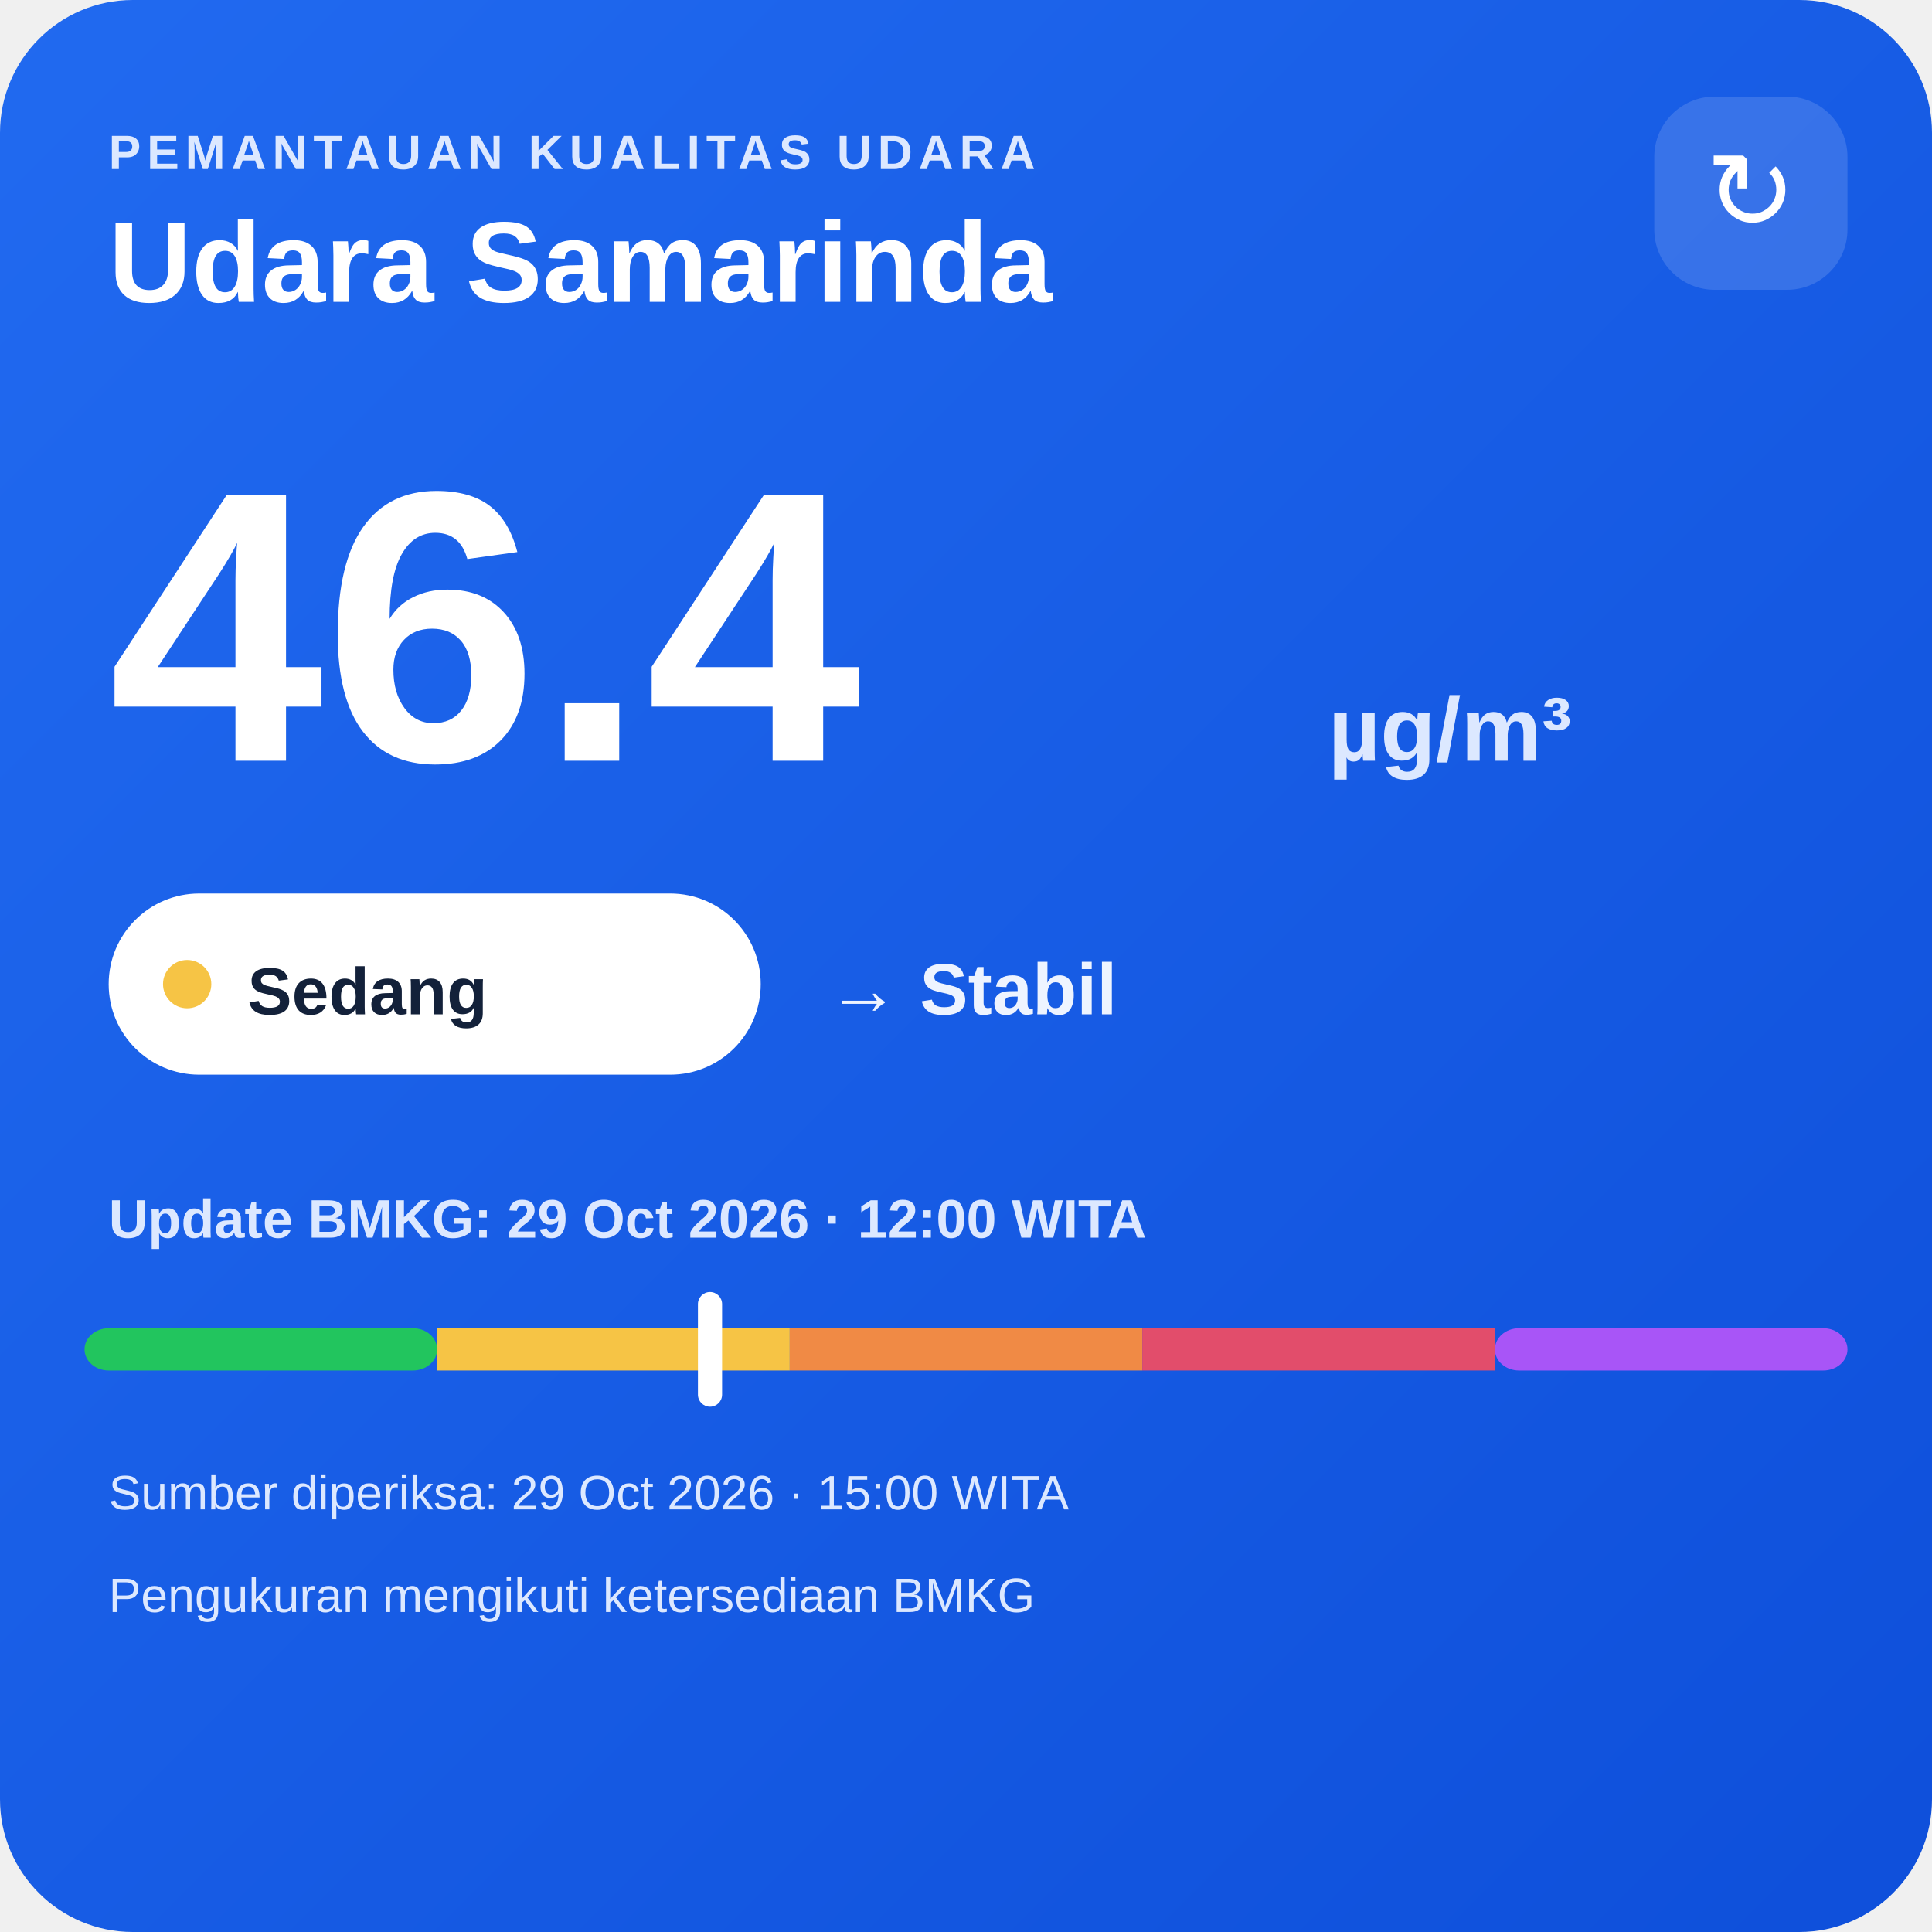
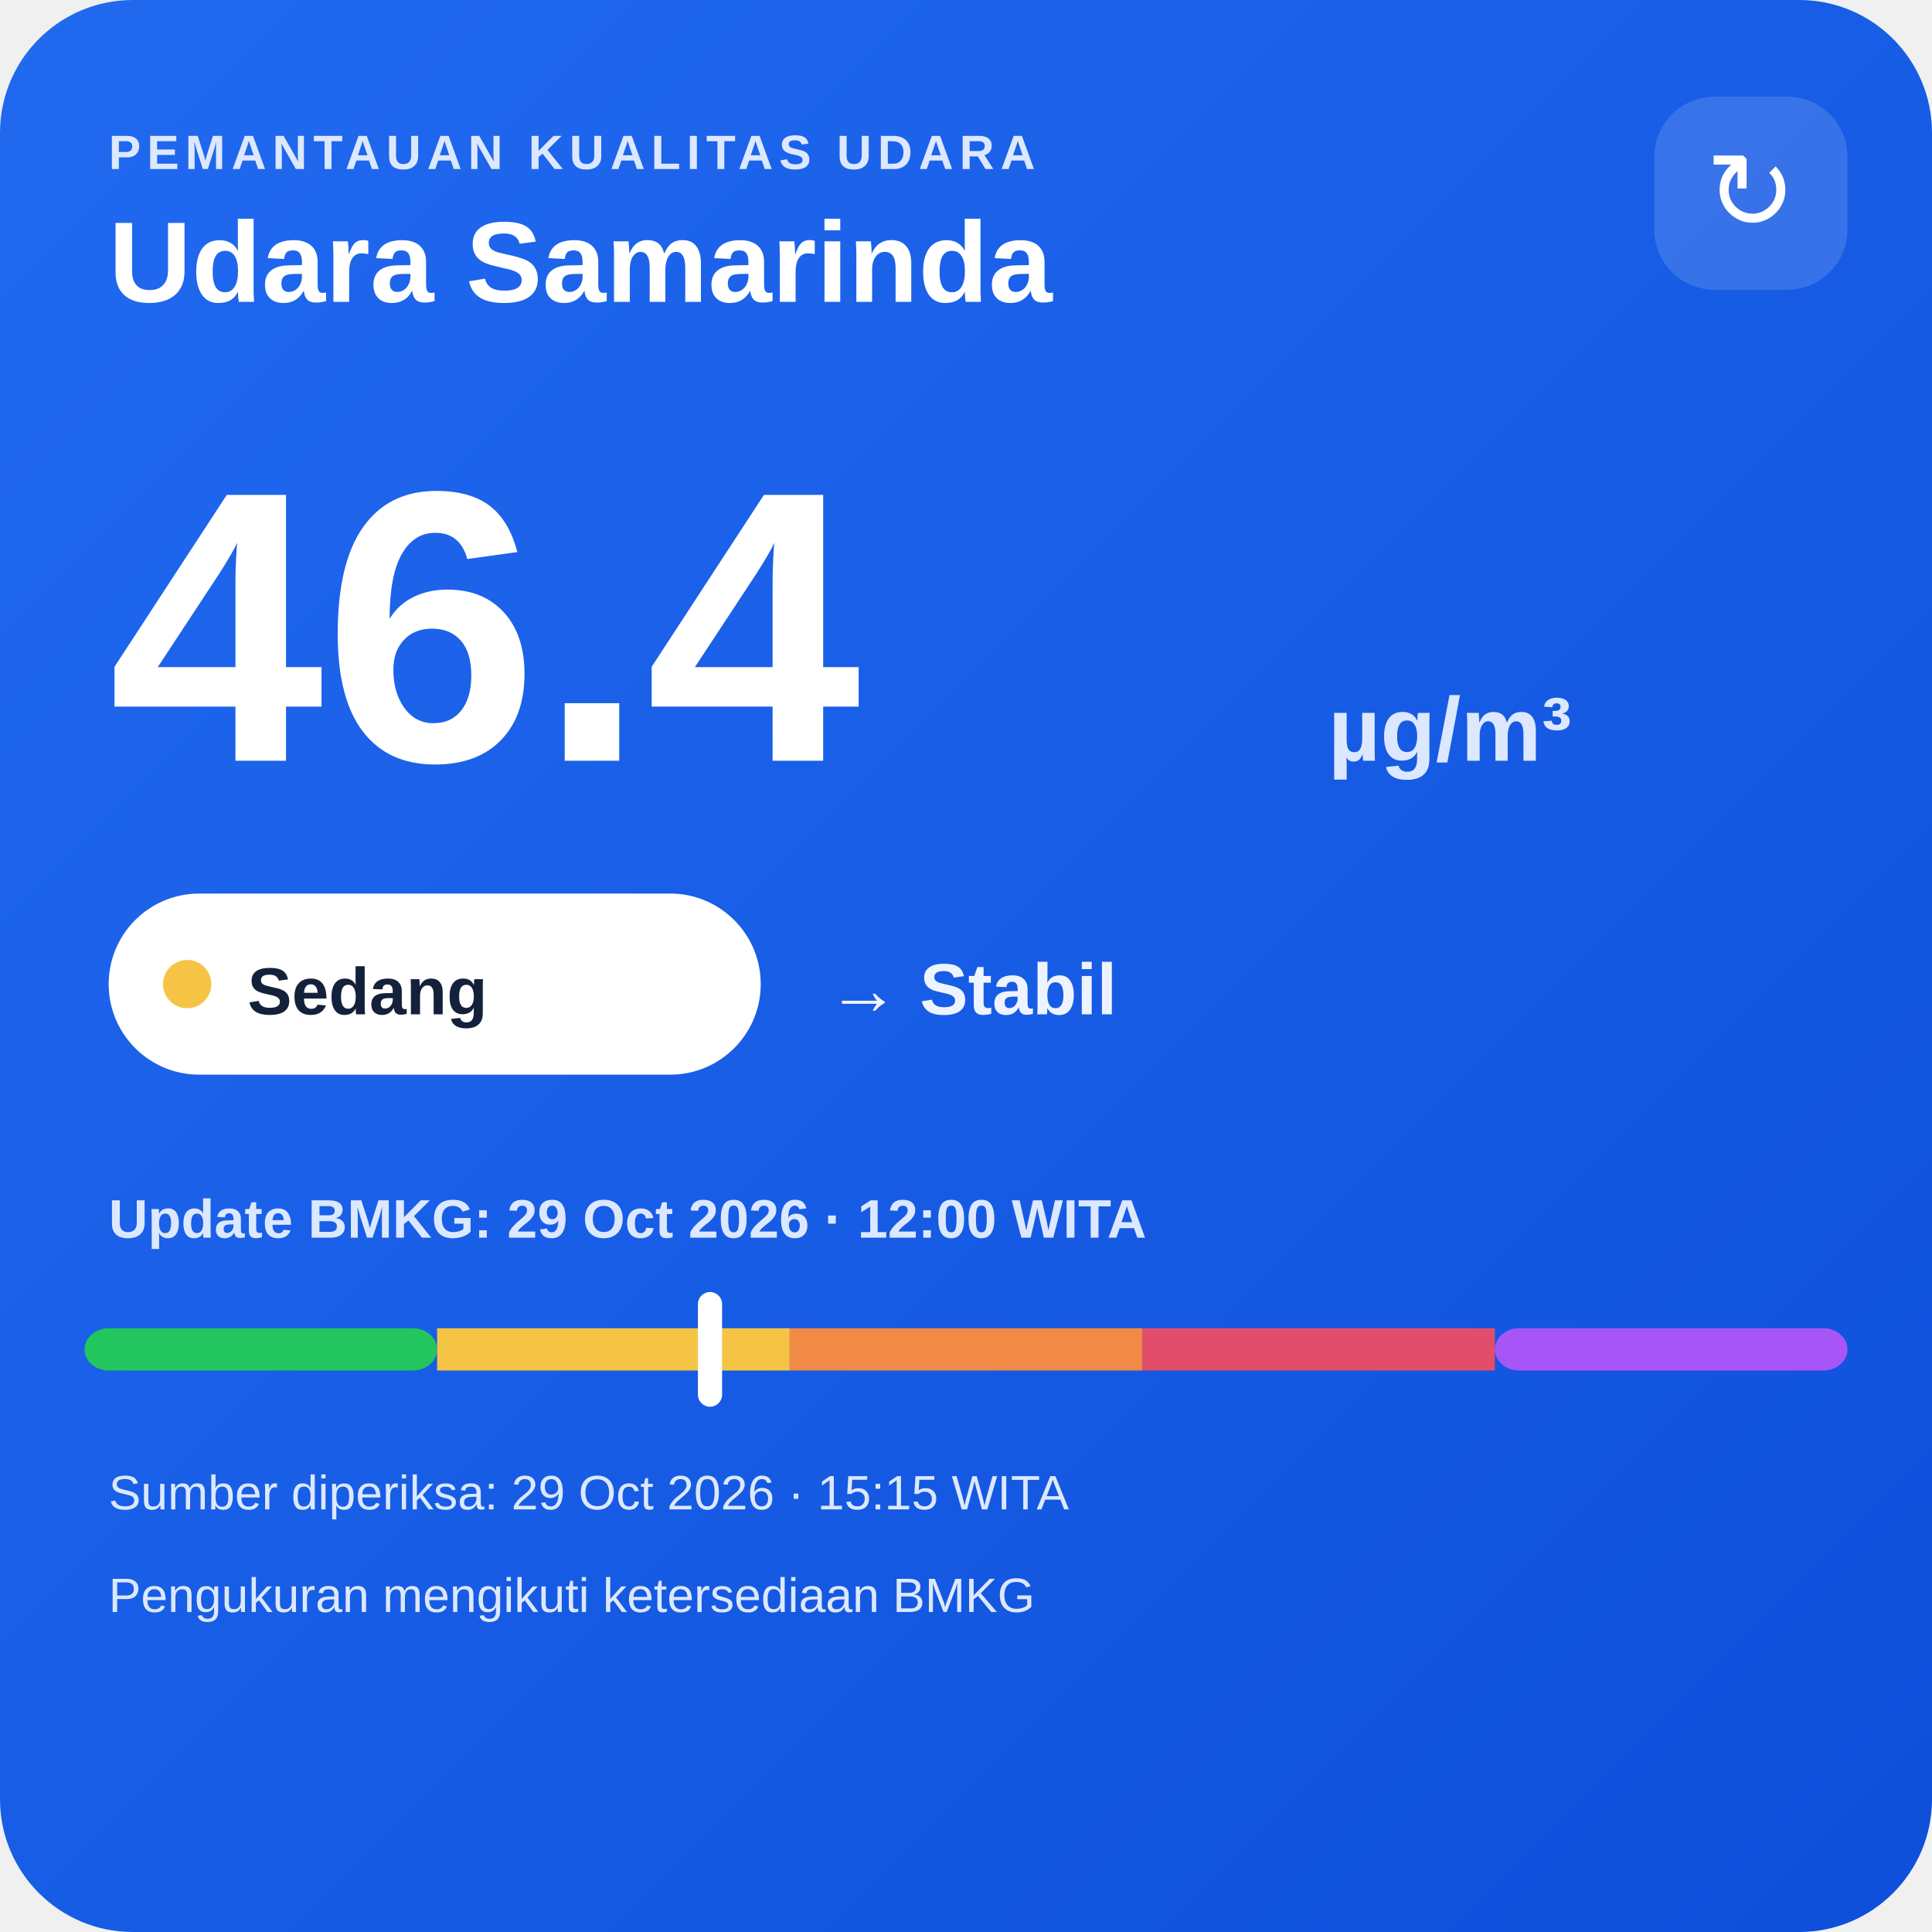
<svg xmlns="http://www.w3.org/2000/svg" width="320" height="320" viewBox="0 0 320 320">
  <defs>
    <linearGradient id="bg" x1="0" y1="0" x2="1" y2="1">
      <stop offset="0" stop-color="#216af0" />
      <stop offset="1" stop-color="#0e4fda" />
    </linearGradient>
  </defs>
  <rect width="320" height="320" rx="22" fill="url(#bg)" />
  <text x="18" y="28" fill="#dce8ff" font-family="Arial,sans-serif" font-size="8" font-weight="700" letter-spacing="1">PEMANTAUAN KUALITAS UDARA</text>
  <text x="18" y="50" fill="#ffffff" font-family="Arial,sans-serif" font-size="19" font-weight="700">Udara Samarinda</text>
  <rect x="274" y="16" width="32" height="32" rx="10" fill="#ffffff" fill-opacity=".14" />
  <text x="290" y="38" text-anchor="middle" fill="#ffffff" font-family="Arial,sans-serif" font-size="18">↻</text>
  <text x="18" y="126" fill="#ffffff" font-family="Arial,sans-serif" font-size="64" font-weight="800">46.4</text>
  <text x="220" y="126" fill="#dce8ff" font-family="Arial,sans-serif" font-size="15" font-weight="700">µg/m³</text>
  <rect x="18" y="148" width="108" height="30" rx="15" fill="#ffffff" />
  <circle cx="31" cy="163" r="4" fill="#f6c445" />
  <text x="41" y="168" fill="#13213a" font-family="Arial,sans-serif" font-size="11" font-weight="700">Sedang</text>
  <text x="137" y="168" fill="#eef4ff" font-family="Arial,sans-serif" font-size="12" font-weight="700">→ Stabil</text>
  <text x="18" y="205" fill="#dce8ff" font-family="Arial,sans-serif" font-size="9" font-weight="700">Update BMKG: 29 Oct 2026 · 12:00 WITA</text>
  <rect x="14" y="220" width="58.4" height="7" rx="4" fill="#22c55e" />
  <rect x="72.4" y="220" width="58.4" height="7" fill="#f6c445" />
  <rect x="130.8" y="220" width="58.4" height="7" fill="#f08a45" />
  <rect x="189.2" y="220" width="58.4" height="7" fill="#e24d6b" />
  <rect x="247.6" y="220" width="58.4" height="7" rx="4" fill="#a855f7" />
  <rect x="115.6" y="214" width="4" height="19" rx="2" fill="#ffffff" />
-   <text x="18" y="250" fill="#dce8ff" font-family="Arial,sans-serif" font-size="8">Sumber diperiksa: 29 Oct 2026 · 15:00 WITA</text>
+   <text x="18" y="250" fill="#dce8ff" font-family="Arial,sans-serif" font-size="8">Sumber diperiksa: 29 Oct 2026 · 15:15 WITA</text>
  <text x="18" y="267" fill="#dce8ff" font-family="Arial,sans-serif" font-size="8">Pengukuran mengikuti ketersediaan BMKG</text>
</svg>
